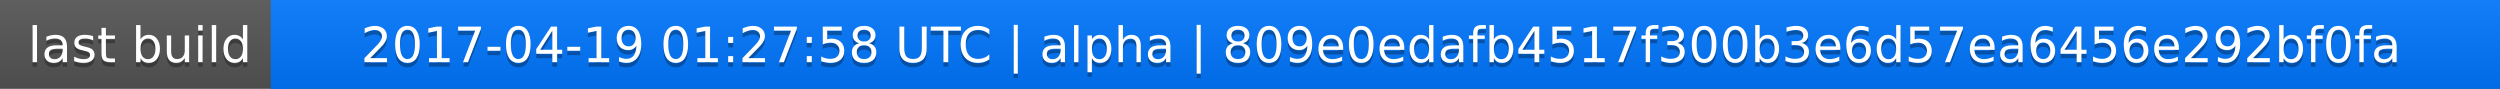
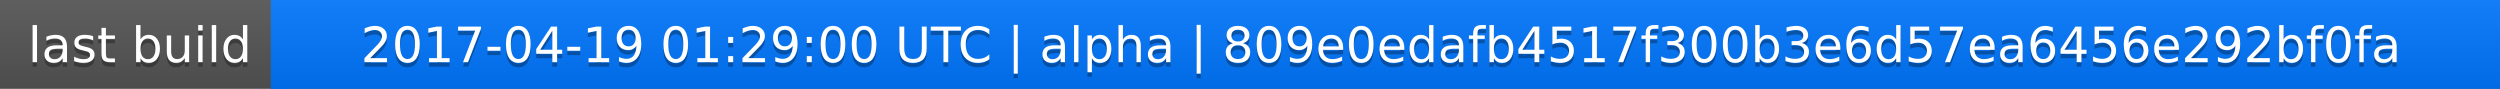
<svg xmlns="http://www.w3.org/2000/svg" width="563" height="20">
  <linearGradient id="a" x2="0" y2="100%">
    <stop offset="0" stop-color="#bbb" stop-opacity=".1" />
    <stop offset="1" stop-opacity=".1" />
  </linearGradient>
  <rect rx="0" width="563" height="20" fill="#555" />
  <rect rx="0" x="61" width="502" height="20" fill="#07f" />
  <path fill="#07f" d="M61 0h4v20h-4z" />
  <rect rx="0" width="563" height="20" fill="url(#a)" />
  <g fill="#fff" text-anchor="middle" font-family="DejaVu Sans,Verdana,Geneva,sans-serif" font-size="11">
    <text x="31.5" y="15" fill="#010101" fill-opacity=".3">last build</text>
    <text x="31.5" y="14">last build</text>
-     <text x="311" y="15" fill="#010101" fill-opacity=".3">2017-04-19 01:27:58 UTC | alpha | 809e0edafb4517f300b3e6d57ea6456e292bf0fa</text>
-     <text x="311" y="14">2017-04-19 01:27:58 UTC | alpha | 809e0edafb4517f300b3e6d57ea6456e292bf0fa</text>
+     <text x="311" y="15" fill="#010101" fill-opacity=".3">2017-04-19 01:29:00 UTC | alpha | 809e0edafb4517f300b3e6d57ea6456e292bf0fa</text>
+     <text x="311" y="14">2017-04-19 01:29:00 UTC | alpha | 809e0edafb4517f300b3e6d57ea6456e292bf0fa</text>
  </g>
</svg>
